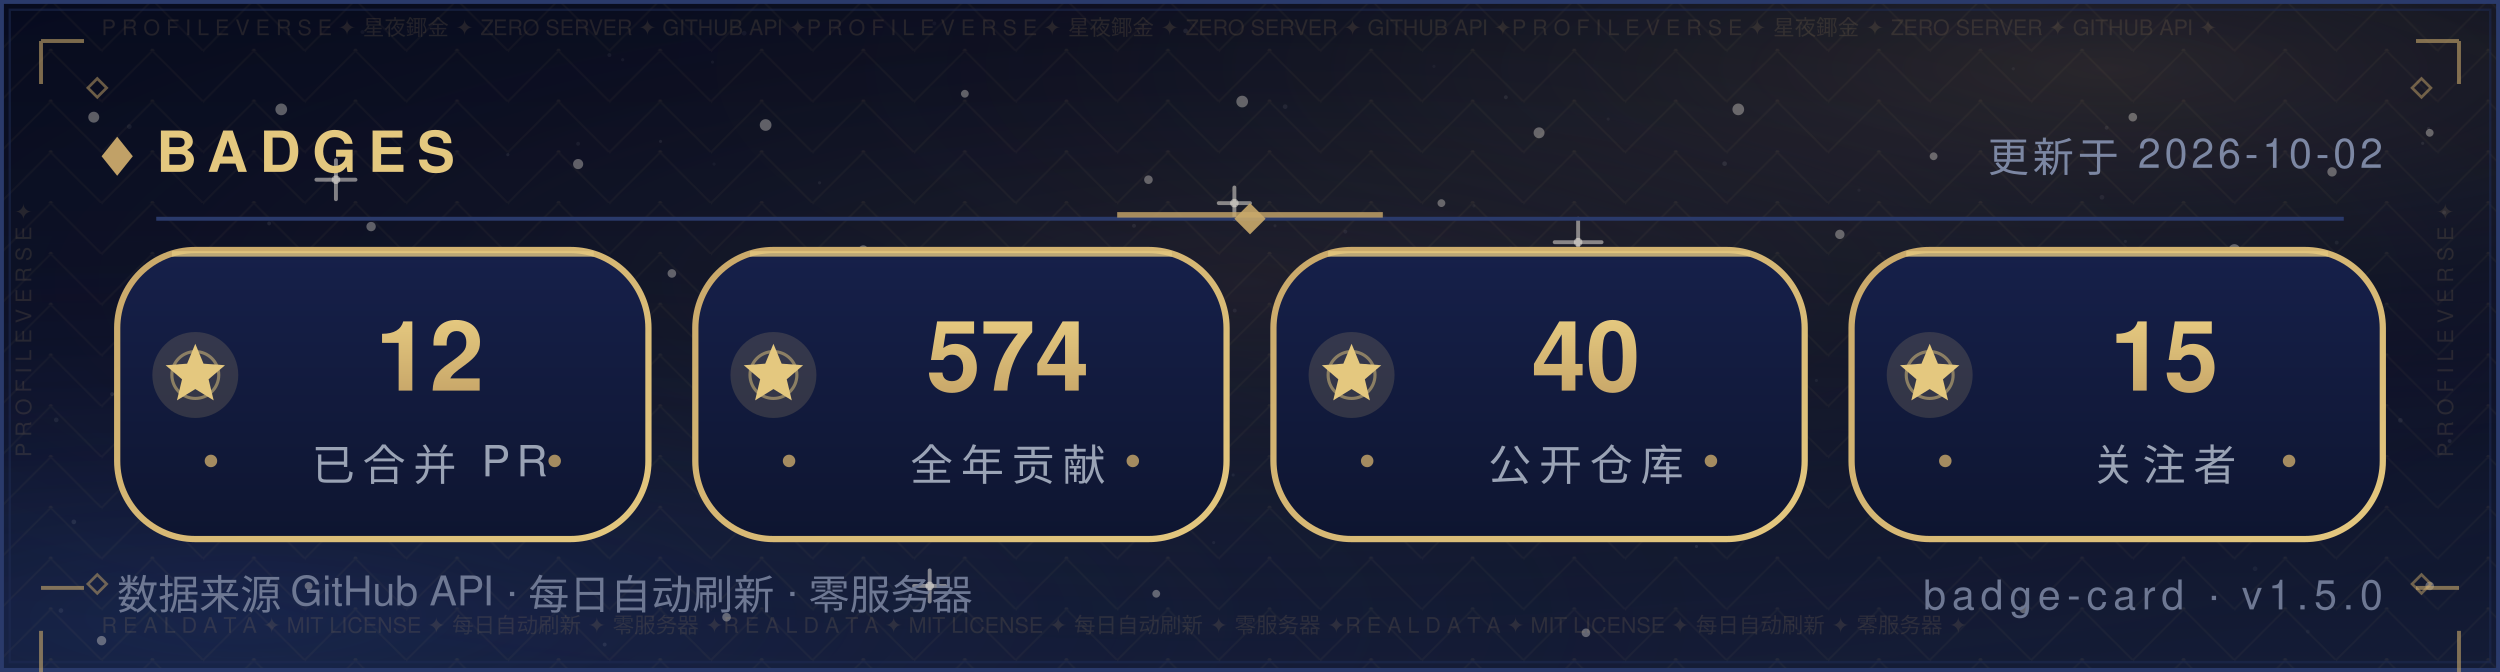
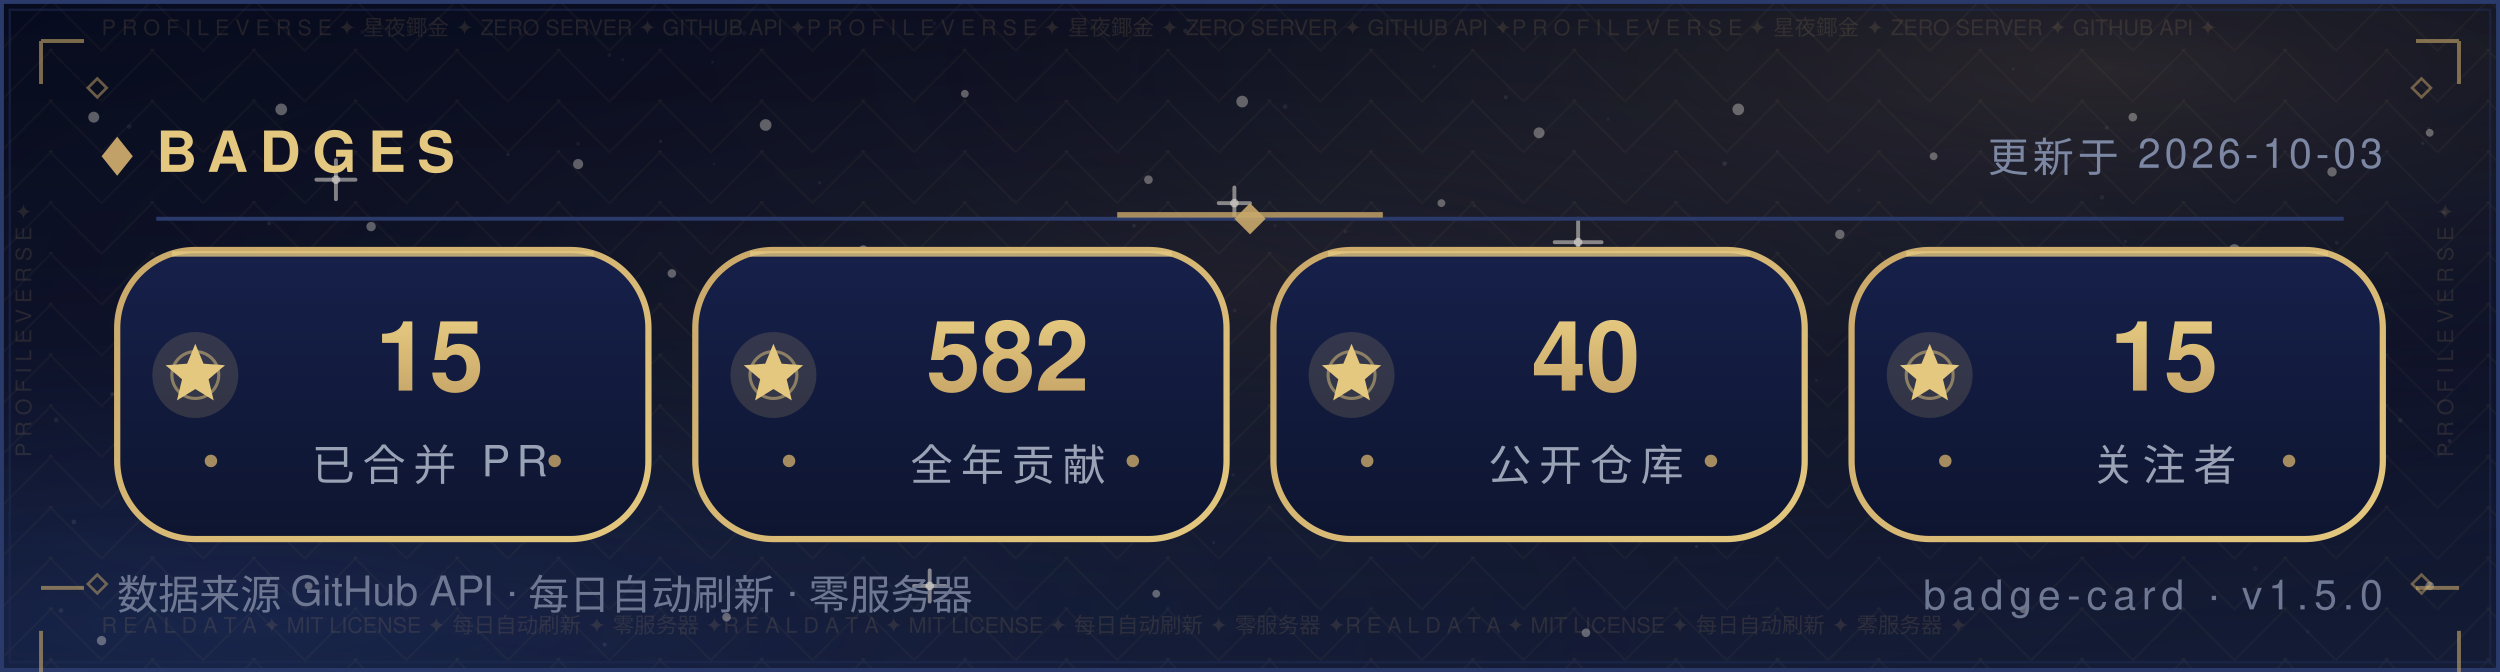
<svg xmlns="http://www.w3.org/2000/svg" width="640" height="172" viewBox="0 0 640 172" role="img" aria-label="Badges — Morningstar202604">
  <defs>
    <linearGradient id="bg" x1="0" y1="0" x2="0" y2="1">
      <stop offset="0" stop-color="#070B1E" />
      <stop offset="0.5" stop-color="#0B1026" />
      <stop offset="1" stop-color="#141C36" />
    </linearGradient>
    <radialGradient id="nebG" cx="0.84" cy="0.10" r="0.62">
      <stop offset="0" stop-color="#C9A86A" stop-opacity="0.16" />
      <stop offset="1" stop-color="#070B1E" stop-opacity="0" />
    </radialGradient>
    <radialGradient id="nebB" cx="0.10" cy="0.92" r="0.60">
      <stop offset="0" stop-color="#2B4B9E" stop-opacity="0.22" />
      <stop offset="1" stop-color="#070B1E" stop-opacity="0" />
    </radialGradient>
    <radialGradient id="glow" cx="0.5" cy="0.42" r="0.72">
      <stop offset="0" stop-color="#C9A86A" stop-opacity="0.1" />
      <stop offset="1" stop-color="#070B1E" stop-opacity="0" />
    </radialGradient>
    <pattern id="fil1" width="26.0" height="13.0" patternUnits="userSpaceOnUse">
      <path d="M13.0 0 L26.0 13.0 L13.0 26.0 L0 13.0 Z" fill="none" stroke="#C9A86A" stroke-width="0.5" opacity="0.05" />
      <circle cx="13.0" cy="13.0" r="0.55" fill="#C9A86A" opacity="0.08" />
      <circle cx="0" cy="0" r="0.35" fill="#C9A86A" opacity="0.05" />
    </pattern>
  </defs>
  <rect width="640" height="172" fill="url(#bg)" />
  <rect width="640" height="172" fill="url(#nebG)" />
  <rect width="640" height="172" fill="url(#nebB)" />
  <rect width="640" height="172" fill="url(#glow)" />
  <rect width="640" height="172" fill="url(#fil1)" />
  <circle cx="24" cy="30" r="1.4" fill="#F5F0E6" opacity="0.35" />
  <circle cx="47" cy="74" r="1.1" fill="#F5F0E6" opacity="0.35" />
  <circle cx="72" cy="28" r="1.5" fill="#F5F0E6" opacity="0.35" />
  <circle cx="95" cy="58" r="1.2" fill="#F5F0E6" opacity="0.35" />
  <circle cx="121" cy="88" r="1" fill="#F5F0E6" opacity="0.35" />
  <circle cx="148" cy="42" r="1.3" fill="#F5F0E6" opacity="0.35" />
  <circle cx="172" cy="70" r="1.1" fill="#F5F0E6" opacity="0.35" />
  <circle cx="196" cy="32" r="1.5" fill="#F5F0E6" opacity="0.35" />
  <circle cx="221" cy="64" r="1.2" fill="#F5F0E6" opacity="0.35" />
  <circle cx="247" cy="24" r="1" fill="#F5F0E6" opacity="0.35" />
  <circle cx="269" cy="82" r="1.4" fill="#F5F0E6" opacity="0.35" />
  <circle cx="294" cy="46" r="1.1" fill="#F5F0E6" opacity="0.35" />
  <circle cx="318" cy="26" r="1.5" fill="#F5F0E6" opacity="0.35" />
  <circle cx="343" cy="76" r="1.2" fill="#F5F0E6" opacity="0.35" />
  <circle cx="369" cy="52" r="1" fill="#F5F0E6" opacity="0.35" />
  <circle cx="394" cy="34" r="1.4" fill="#F5F0E6" opacity="0.35" />
  <circle cx="419" cy="72" r="1.1" fill="#F5F0E6" opacity="0.35" />
  <circle cx="445" cy="28" r="1.5" fill="#F5F0E6" opacity="0.35" />
  <circle cx="471" cy="60" r="1.2" fill="#F5F0E6" opacity="0.35" />
  <circle cx="495" cy="40" r="1" fill="#F5F0E6" opacity="0.35" />
  <circle cx="522" cy="78" r="1.4" fill="#F5F0E6" opacity="0.35" />
  <circle cx="546" cy="30" r="1.1" fill="#F5F0E6" opacity="0.35" />
  <circle cx="572" cy="64" r="1.5" fill="#F5F0E6" opacity="0.35" />
  <circle cx="597" cy="44" r="1.2" fill="#F5F0E6" opacity="0.35" />
  <circle cx="622" cy="34" r="1" fill="#F5F0E6" opacity="0.35" />
  <circle cx="34" cy="116" r="1" fill="#F5F0E6" opacity="0.35" />
  <circle cx="88" cy="108" r="1.3" fill="#F5F0E6" opacity="0.35" />
  <circle cx="141" cy="122" r="1.1" fill="#F5F0E6" opacity="0.35" />
  <circle cx="197" cy="106" r="1.4" fill="#F5F0E6" opacity="0.35" />
  <circle cx="252" cy="118" r="1" fill="#F5F0E6" opacity="0.35" />
  <circle cx="307" cy="108" r="1.3" fill="#F5F0E6" opacity="0.35" />
  <circle cx="364" cy="124" r="1.1" fill="#F5F0E6" opacity="0.35" />
  <circle cx="421" cy="104" r="1.4" fill="#F5F0E6" opacity="0.35" />
  <circle cx="478" cy="120" r="1" fill="#F5F0E6" opacity="0.35" />
  <circle cx="536" cy="110" r="1.3" fill="#F5F0E6" opacity="0.35" />
  <circle cx="596" cy="122" r="1.1" fill="#F5F0E6" opacity="0.35" />
  <circle cx="26" cy="164" r="1.2" fill="#F5F0E6" opacity="0.35" />
  <circle cx="79" cy="150" r="1" fill="#F5F0E6" opacity="0.35" />
  <circle cx="186" cy="158" r="1.1" fill="#F5F0E6" opacity="0.35" />
  <circle cx="296" cy="152" r="1" fill="#F5F0E6" opacity="0.35" />
  <circle cx="406" cy="162" r="1.1" fill="#F5F0E6" opacity="0.35" />
  <circle cx="518" cy="156" r="1" fill="#F5F0E6" opacity="0.35" />
  <circle cx="622" cy="150" r="1.1" fill="#F5F0E6" opacity="0.35" />
  <path d="M81.0 46.0 H91.0 M86.0 41.0 V51.0" stroke="#F5F0E6" stroke-width="1" stroke-linecap="round" opacity="0.5" />
  <circle cx="86.0" cy="46.0" r="1.1" fill="#F5F0E6" opacity="0.5" />
  <path d="M234.0 150.0 H242.0 M238.0 146.0 V154.0" stroke="#F5F0E6" stroke-width="1" stroke-linecap="round" opacity="0.5" />
  <circle cx="238.0" cy="150.0" r="1.1" fill="#F5F0E6" opacity="0.5" />
  <path d="M398.0 62.0 H410.0 M404.0 56.0 V68.0" stroke="#F5F0E6" stroke-width="1" stroke-linecap="round" opacity="0.5" />
  <circle cx="404.0" cy="62.0" r="1.1" fill="#F5F0E6" opacity="0.5" />
  <path d="M312.0 52.0 H320.0 M316.0 48.0 V56.0" stroke="#F5F0E6" stroke-width="1" stroke-linecap="round" opacity="0.5" />
  <circle cx="316.0" cy="52.0" r="1.1" fill="#F5F0E6" opacity="0.5" />
  <circle cx="15.6" cy="156.3" r="0.6" fill="#FFFFFF" opacity="0.067" />
  <circle cx="97.2" cy="97.0" r="0.6" fill="#FFFFFF" opacity="0.076" />
  <circle cx="538.1" cy="50.5" r="0.6" fill="#FFFFFF" opacity="0.057" />
  <circle cx="344.4" cy="59.3" r="0.5" fill="#FFFFFF" opacity="0.057" />
  <circle cx="159.4" cy="15.3" r="0.4" fill="#FFFFFF" opacity="0.048" />
  <circle cx="28.7" cy="100.9" r="0.5" fill="#FFFFFF" opacity="0.080" />
  <circle cx="209.8" cy="46.8" r="0.4" fill="#FFFFFF" opacity="0.060" />
  <circle cx="316.1" cy="79.5" r="0.5" fill="#FFFFFF" opacity="0.057" />
  <circle cx="590.8" cy="161.7" r="0.5" fill="#FFFFFF" opacity="0.037" />
  <circle cx="539.3" cy="32.7" r="0.5" fill="#FFFFFF" opacity="0.068" />
  <circle cx="385.5" cy="24.9" r="0.5" fill="#FFFFFF" opacity="0.076" />
  <circle cx="292.3" cy="88.6" r="0.5" fill="#FFFFFF" opacity="0.060" />
  <circle cx="536.7" cy="123.6" r="0.5" fill="#FFFFFF" opacity="0.046" />
  <circle cx="377.3" cy="52.7" r="0.4" fill="#FFFFFF" opacity="0.041" />
  <circle cx="92.8" cy="8.2" r="0.5" fill="#FFFFFF" opacity="0.044" />
  <circle cx="354.5" cy="103.9" r="0.5" fill="#FFFFFF" opacity="0.080" />
  <circle cx="310.7" cy="138.9" r="0.4" fill="#FFFFFF" opacity="0.054" />
  <circle cx="601.3" cy="126.0" r="0.5" fill="#FFFFFF" opacity="0.054" />
  <circle cx="18.9" cy="133.6" r="0.6" fill="#FFFFFF" opacity="0.085" />
  <circle cx="312.4" cy="126.5" r="0.6" fill="#FFFFFF" opacity="0.069" />
  <circle cx="239.2" cy="6.0" r="0.5" fill="#FFFFFF" opacity="0.036" />
  <circle cx="436.2" cy="102.9" r="0.6" fill="#FFFFFF" opacity="0.071" />
  <circle cx="329.0" cy="27.3" r="0.6" fill="#FFFFFF" opacity="0.063" />
  <circle cx="625.7" cy="54.4" r="0.5" fill="#FFFFFF" opacity="0.075" />
  <circle cx="428.8" cy="86.2" r="0.4" fill="#FFFFFF" opacity="0.065" />
  <circle cx="169.1" cy="36.2" r="0.4" fill="#FFFFFF" opacity="0.073" />
  <circle cx="586.8" cy="90.4" r="0.4" fill="#FFFFFF" opacity="0.060" />
  <circle cx="598.2" cy="62.1" r="0.5" fill="#FFFFFF" opacity="0.054" />
  <circle cx="289.9" cy="75.4" r="0.5" fill="#FFFFFF" opacity="0.053" />
  <circle cx="315.7" cy="121.6" r="0.4" fill="#FFFFFF" opacity="0.054" />
  <circle cx="154.8" cy="165.0" r="0.5" fill="#FFFFFF" opacity="0.080" />
  <circle cx="411.7" cy="30.5" r="0.4" fill="#FFFFFF" opacity="0.043" />
  <circle cx="465.0" cy="97.4" r="0.4" fill="#FFFFFF" opacity="0.048" />
  <circle cx="533.5" cy="75.1" r="0.5" fill="#FFFFFF" opacity="0.050" />
  <circle cx="621.7" cy="32.9" r="0.4" fill="#FFFFFF" opacity="0.064" />
  <circle cx="14.4" cy="107.5" r="0.6" fill="#FFFFFF" opacity="0.064" />
  <circle cx="68.9" cy="57.2" r="0.5" fill="#FFFFFF" opacity="0.076" />
  <circle cx="182.4" cy="15.9" r="0.4" fill="#FFFFFF" opacity="0.047" />
  <circle cx="125.6" cy="81.9" r="0.5" fill="#FFFFFF" opacity="0.081" />
  <circle cx="367.1" cy="17.0" r="0.4" fill="#FFFFFF" opacity="0.039" />
  <circle cx="441.5" cy="41.9" r="0.6" fill="#FFFFFF" opacity="0.085" />
  <circle cx="69.5" cy="85.0" r="0.5" fill="#FFFFFF" opacity="0.078" />
  <circle cx="627.1" cy="112.9" r="0.5" fill="#FFFFFF" opacity="0.081" />
  <circle cx="620.2" cy="36.7" r="0.4" fill="#FFFFFF" opacity="0.078" />
  <circle cx="508.9" cy="151.4" r="0.4" fill="#FFFFFF" opacity="0.055" />
  <circle cx="403.3" cy="120.8" r="0.4" fill="#FFFFFF" opacity="0.061" />
  <circle cx="381.0" cy="118.9" r="0.5" fill="#FFFFFF" opacity="0.078" />
  <circle cx="33.1" cy="32.4" r="0.6" fill="#FFFFFF" opacity="0.059" />
  <circle cx="249.8" cy="56.1" r="0.4" fill="#FFFFFF" opacity="0.066" />
  <circle cx="434.3" cy="139.9" r="0.4" fill="#FFFFFF" opacity="0.082" />
  <circle cx="437.2" cy="123.0" r="0.4" fill="#FFFFFF" opacity="0.040" />
  <circle cx="577.3" cy="145.6" r="0.6" fill="#FFFFFF" opacity="0.044" />
  <circle cx="366.6" cy="92.9" r="0.5" fill="#FFFFFF" opacity="0.044" />
  <circle cx="444.8" cy="113.9" r="0.4" fill="#FFFFFF" opacity="0.060" />
  <circle cx="316.6" cy="56.4" r="0.4" fill="#FFFFFF" opacity="0.076" />
  <circle cx="148.0" cy="36.8" r="0.5" fill="#FFFFFF" opacity="0.053" />
  <circle cx="326.4" cy="57.8" r="0.4" fill="#FFFFFF" opacity="0.054" />
  <circle cx="515.4" cy="17.6" r="0.4" fill="#FFFFFF" opacity="0.047" />
  <circle cx="182.8" cy="42.0" r="0.4" fill="#FFFFFF" opacity="0.039" />
  <circle cx="475.9" cy="48.7" r="0.4" fill="#FFFFFF" opacity="0.037" />
  <circle cx="441.8" cy="73.9" r="0.5" fill="#FFFFFF" opacity="0.057" />
  <circle cx="386.7" cy="63.7" r="0.6" fill="#FFFFFF" opacity="0.059" />
  <circle cx="303.5" cy="7.9" r="0.6" fill="#FFFFFF" opacity="0.074" />
  <circle cx="544.1" cy="61.8" r="0.4" fill="#FFFFFF" opacity="0.054" />
  <circle cx="156.0" cy="14.1" r="0.5" fill="#FFFFFF" opacity="0.051" />
  <circle cx="614.5" cy="107.6" r="0.6" fill="#FFFFFF" opacity="0.068" />
  <circle cx="397.8" cy="120.2" r="0.4" fill="#FFFFFF" opacity="0.042" />
  <circle cx="190.5" cy="8.5" r="0.6" fill="#FFFFFF" opacity="0.043" />
  <circle cx="483.0" cy="117.3" r="0.4" fill="#FFFFFF" opacity="0.085" />
  <circle cx="187.7" cy="103.4" r="0.5" fill="#FFFFFF" opacity="0.067" />
  <circle cx="290.3" cy="57.8" r="0.5" fill="#FFFFFF" opacity="0.068" />
  <circle cx="130.0" cy="39.6" r="0.4" fill="#FFFFFF" opacity="0.074" />
  <rect x="0.5" y="0.5" width="639" height="171" fill="none" stroke="#2A3A6B" stroke-width="1" />
  <rect x="2.5" y="2.5" width="635" height="167" fill="none" stroke="#1D2A52" stroke-width="0.6" opacity="0.55" />
  <text x="26" y="9" font-family="'Segoe UI',Helvetica,Arial,'PingFang SC','Microsoft YaHei',sans-serif" font-size="5.5" fill="#C9A86A" opacity="0.14" textLength="588">P R O F I L E   V E R S E   ✦   星夜鎁金   ✦   ZERO SERVER   ✦   GITHUB API   ✦P R O F I L E   V E R S E   ✦   星夜鎁金   ✦   ZERO SERVER   ✦   GITHUB API   ✦P R O F I L E   V E R S E   ✦   星夜鎁金   ✦   ZERO SERVER   ✦   GITHUB API   ✦</text>
  <text x="26" y="162" font-family="'Segoe UI',Helvetica,Arial,'PingFang SC','Microsoft YaHei',sans-serif" font-size="5.5" fill="#C9A86A" opacity="0.14" textLength="588">R E A L   D A T A   ✦   MIT LICENSE   ✦   每日自动刷新   ✦   零服务器   ✦R E A L   D A T A   ✦   MIT LICENSE   ✦   每日自动刷新   ✦   零服务器   ✦R E A L   D A T A   ✦   MIT LICENSE   ✦   每日自动刷新   ✦   零服务器   ✦</text>
  <text x="8" y="117" font-family="'Segoe UI',Helvetica,Arial,'PingFang SC','Microsoft YaHei',sans-serif" font-size="5.5" fill="#C9A86A" opacity="0.14" transform="rotate(-90 8 117)">P R O F I L E   V E R S E   ✦   </text>
  <text x="628" y="117" font-family="'Segoe UI',Helvetica,Arial,'PingFang SC','Microsoft YaHei',sans-serif" font-size="5.5" fill="#C9A86A" opacity="0.14" transform="rotate(-90 628 117)">P R O F I L E   V E R S E   ✦   </text>
  <path d="M10.5 10.5 h11 M10.5 10.5 v11" fill="none" stroke="#C9A86A" stroke-width="1" opacity="0.6" />
  <path d="M618.5 10.5 h11 M629.5 10.5 v11" fill="none" stroke="#C9A86A" stroke-width="1" opacity="0.6" />
  <path d="M10.5 150.5 h11 M10.5 161.5 v11" fill="none" stroke="#C9A86A" stroke-width="1" opacity="0.6" />
  <path d="M618.5 150.5 h11 M629.5 161.5 v11" fill="none" stroke="#C9A86A" stroke-width="1" opacity="0.6" />
  <path d="M22.5 22.5 l2.4 -2.4 l2.4 2.4 l-2.4 2.4 z" fill="none" stroke="#C9A86A" stroke-width="0.7" opacity="0.5" />
  <path d="M617.5 22.5 l2.4 -2.4 l2.4 2.4 l-2.4 2.4 z" fill="none" stroke="#C9A86A" stroke-width="0.7" opacity="0.5" />
  <path d="M22.5 149.5 l2.4 -2.4 l2.4 2.4 l-2.4 2.4 z" fill="none" stroke="#C9A86A" stroke-width="0.7" opacity="0.5" />
  <path d="M617.5 149.5 l2.4 -2.4 l2.4 2.4 l-2.4 2.4 z" fill="none" stroke="#C9A86A" stroke-width="0.7" opacity="0.5" />
  <path d="M26 40 l4 -5 l4 5 l-4 5 z" fill="#C9A86A" opacity="0.95" />
  <text x="40" y="44" font-family="'Segoe UI',Helvetica,Arial,'PingFang SC','Microsoft YaHei',sans-serif" font-size="14.5" font-weight="700" letter-spacing="3" fill="#E4C87F">BADGES</text>
-   <text x="610" y="44" text-anchor="end" font-family="'Segoe UI',Helvetica,Arial,'PingFang SC','Microsoft YaHei',sans-serif" font-size="10.5" letter-spacing="1" fill="#7C87A3">更新于 2026-10-02</text>
+   <text x="610" y="44" text-anchor="end" font-family="'Segoe UI',Helvetica,Arial,'PingFang SC','Microsoft YaHei',sans-serif" font-size="10.5" letter-spacing="1" fill="#7C87A3">更新于 2026-10-03</text>
  <line x1="40" y1="56" x2="600" y2="56" stroke="#2A3A6B" stroke-width="1" />
  <line x1="286" y1="55" x2="354" y2="55" stroke="#C9A86A" stroke-width="1.4" opacity="0.8" />
  <path d="M320 52 l4 4 l-4 4 l-4 -4 z" fill="#C9A86A" opacity="0.9" />
  <defs>
    <linearGradient id="pb" x1="0" y1="0" x2="0" y2="1">
      <stop offset="0" stop-color="#16204A" />
      <stop offset="1" stop-color="#0E1530" />
    </linearGradient>
    <linearGradient id="gtb" x1="0" y1="0" x2="0" y2="1">
      <stop offset="0" stop-color="#E4C87F" />
      <stop offset="1" stop-color="#C9A86A" />
    </linearGradient>
  </defs>
  <defs>
    <linearGradient id="ge30" x1="0" y1="0" x2="1" y2="1">
      <stop offset="0" stop-color="#C9A86A" />
      <stop offset="1" stop-color="#E4C87F" />
    </linearGradient>
  </defs>
  <rect x="30" y="64" width="136" height="74" rx="20" fill="url(#pb)" stroke="url(#ge30)" stroke-width="1.6" />
  <line x1="44" y1="65" x2="152" y2="65" stroke="#E4C87F" stroke-width="1.4" opacity="0.8" />
  <circle cx="50" cy="96" r="11" fill="#E4C87F" opacity="0.16" />
  <circle cx="50" cy="96" r="6" fill="none" stroke="#E4C87F" stroke-opacity="0.5" stroke-width="0.8" />
  <polygon points="50.0,88.0 52.1,93.1 57.6,93.5 53.4,97.1 54.7,102.5 50.0,99.6 45.3,102.5 46.6,97.1 42.4,93.5 47.9,93.1" fill="#E4C87F" />
-   <text x="110" y="100" text-anchor="middle" font-family="'Segoe UI',Helvetica,Arial,'PingFang SC','Microsoft YaHei',sans-serif" font-size="25" font-weight="700" fill="url(#gtb)">12</text>
+   <text x="110" y="100" text-anchor="middle" font-family="'Segoe UI',Helvetica,Arial,'PingFang SC','Microsoft YaHei',sans-serif" font-size="25" font-weight="700" fill="url(#gtb)">15</text>
  <text x="110" y="123" text-anchor="middle" font-family="'Segoe UI',Helvetica,Arial,'PingFang SC','Microsoft YaHei',sans-serif" font-size="11" letter-spacing="2" fill="#9AA3B5">已合并 PR</text>
  <circle cx="54" cy="118" r="1.6" fill="#C9A86A" opacity="0.8" />
  <circle cx="142" cy="118" r="1.6" fill="#C9A86A" opacity="0.8" />
  <defs>
    <linearGradient id="ge178" x1="0" y1="0" x2="1" y2="1">
      <stop offset="0" stop-color="#C9A86A" />
      <stop offset="1" stop-color="#E4C87F" />
    </linearGradient>
  </defs>
  <rect x="178" y="64" width="136" height="74" rx="20" fill="url(#pb)" stroke="url(#ge178)" stroke-width="1.6" />
  <line x1="192" y1="65" x2="300" y2="65" stroke="#E4C87F" stroke-width="1.4" opacity="0.8" />
  <circle cx="198" cy="96" r="11" fill="#E4C87F" opacity="0.16" />
  <circle cx="198" cy="96" r="6" fill="none" stroke="#E4C87F" stroke-opacity="0.5" stroke-width="0.8" />
  <polygon points="198.0,88.0 200.1,93.1 205.6,93.5 201.4,97.1 202.7,102.5 198.0,99.6 193.3,102.5 194.6,97.1 190.4,93.5 195.9,93.1" fill="#E4C87F" />
-   <text x="258" y="100" text-anchor="middle" font-family="'Segoe UI',Helvetica,Arial,'PingFang SC','Microsoft YaHei',sans-serif" font-size="25" font-weight="700" fill="url(#gtb)">574</text>
+   <text x="258" y="100" text-anchor="middle" font-family="'Segoe UI',Helvetica,Arial,'PingFang SC','Microsoft YaHei',sans-serif" font-size="25" font-weight="700" fill="url(#gtb)">582</text>
  <text x="258" y="123" text-anchor="middle" font-family="'Segoe UI',Helvetica,Arial,'PingFang SC','Microsoft YaHei',sans-serif" font-size="11" letter-spacing="2" fill="#9AA3B5">全年贡献</text>
  <circle cx="202" cy="118" r="1.6" fill="#C9A86A" opacity="0.8" />
  <circle cx="290" cy="118" r="1.6" fill="#C9A86A" opacity="0.8" />
  <defs>
    <linearGradient id="ge326" x1="0" y1="0" x2="1" y2="1">
      <stop offset="0" stop-color="#C9A86A" />
      <stop offset="1" stop-color="#E4C87F" />
    </linearGradient>
  </defs>
  <rect x="326" y="64" width="136" height="74" rx="20" fill="url(#pb)" stroke="url(#ge326)" stroke-width="1.6" />
  <line x1="340" y1="65" x2="448" y2="65" stroke="#E4C87F" stroke-width="1.4" opacity="0.8" />
  <circle cx="346" cy="96" r="11" fill="#E4C87F" opacity="0.16" />
  <circle cx="346" cy="96" r="6" fill="none" stroke="#E4C87F" stroke-opacity="0.5" stroke-width="0.8" />
  <polygon points="346.0,88.0 348.1,93.1 353.6,93.5 349.4,97.1 350.7,102.5 346.0,99.6 341.3,102.5 342.6,97.1 338.4,93.5 343.9,93.1" fill="#E4C87F" />
  <text x="406" y="100" text-anchor="middle" font-family="'Segoe UI',Helvetica,Arial,'PingFang SC','Microsoft YaHei',sans-serif" font-size="25" font-weight="700" fill="url(#gtb)">40</text>
  <text x="406" y="123" text-anchor="middle" font-family="'Segoe UI',Helvetica,Arial,'PingFang SC','Microsoft YaHei',sans-serif" font-size="11" letter-spacing="2" fill="#9AA3B5">公开仓库</text>
  <circle cx="350" cy="118" r="1.6" fill="#C9A86A" opacity="0.8" />
  <circle cx="438" cy="118" r="1.6" fill="#C9A86A" opacity="0.8" />
  <defs>
    <linearGradient id="ge474" x1="0" y1="0" x2="1" y2="1">
      <stop offset="0" stop-color="#C9A86A" />
      <stop offset="1" stop-color="#E4C87F" />
    </linearGradient>
  </defs>
  <rect x="474" y="64" width="136" height="74" rx="20" fill="url(#pb)" stroke="url(#ge474)" stroke-width="1.6" />
  <line x1="488" y1="65" x2="596" y2="65" stroke="#E4C87F" stroke-width="1.4" opacity="0.8" />
  <circle cx="494" cy="96" r="11" fill="#E4C87F" opacity="0.16" />
  <circle cx="494" cy="96" r="6" fill="none" stroke="#E4C87F" stroke-opacity="0.5" stroke-width="0.8" />
  <polygon points="494.0,88.0 496.1,93.1 501.6,93.5 497.4,97.1 498.7,102.5 494.0,99.6 489.3,102.5 490.6,97.1 486.4,93.5 491.9,93.1" fill="#E4C87F" />
  <text x="554" y="100" text-anchor="middle" font-family="'Segoe UI',Helvetica,Arial,'PingFang SC','Microsoft YaHei',sans-serif" font-size="25" font-weight="700" fill="url(#gtb)">15</text>
  <text x="554" y="123" text-anchor="middle" font-family="'Segoe UI',Helvetica,Arial,'PingFang SC','Microsoft YaHei',sans-serif" font-size="11" letter-spacing="2" fill="#9AA3B5">关注者</text>
  <circle cx="498" cy="118" r="1.6" fill="#C9A86A" opacity="0.8" />
  <circle cx="586" cy="118" r="1.6" fill="#C9A86A" opacity="0.8" />
  <text x="30" y="156" font-family="'Segoe UI',Helvetica,Arial,'PingFang SC','Microsoft YaHei',sans-serif" font-size="10.5" fill="#6E7893">数据来源 GitHub API · 每日自动刷新 · 零服务器</text>
  <text x="610" y="156" text-anchor="end" font-family="'Segoe UI',Helvetica,Arial,'PingFang SC','Microsoft YaHei',sans-serif" font-size="10.5" letter-spacing="1.5" fill="#6E7893">badge-card · v1.5.0</text>
</svg>
